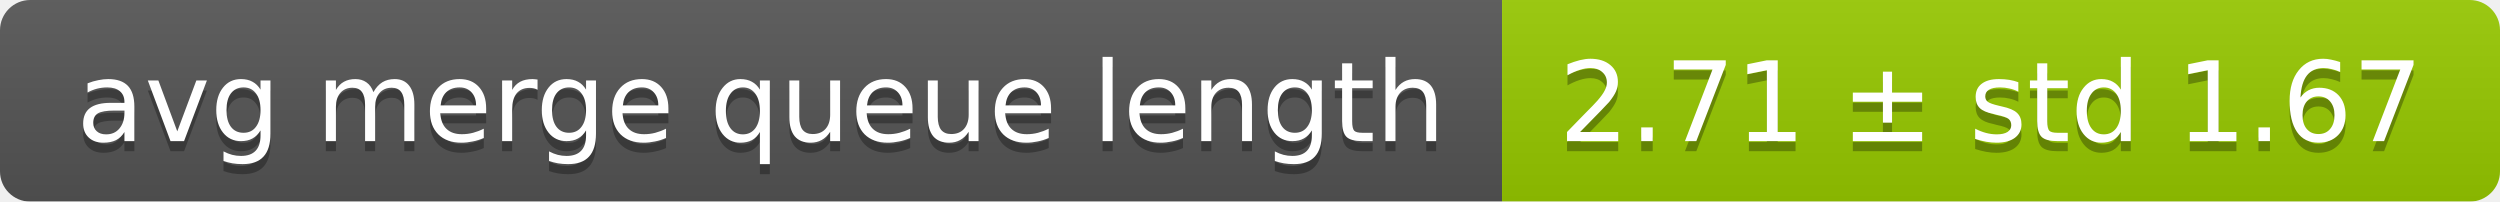
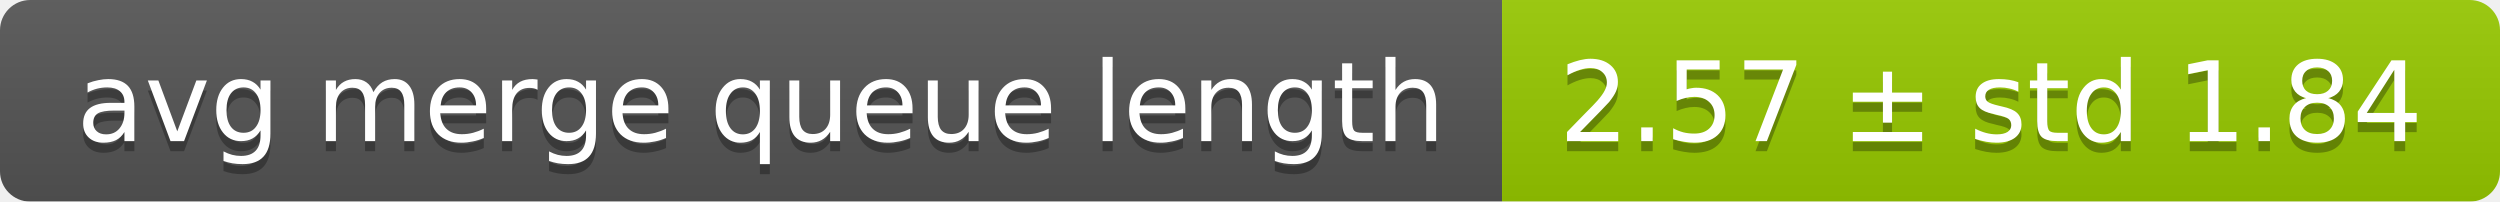
<svg xmlns="http://www.w3.org/2000/svg" width="248" height="20">
  <linearGradient id="smooth" x2="0" y2="100%">
    <stop offset="0" stop-color="#bbb" stop-opacity=".1" />
    <stop offset="1" stop-opacity=".1" />
  </linearGradient>
  <mask id="round">
    <rect width="248" height="20" rx="3" fill="#fff" />
  </mask>
  <g mask="url(#round)">
    <rect width="149" height="20" fill="#555" />
    <rect x="149" width="99" height="20" fill="#97ca00" />
    <rect width="248" height="20" fill="url(#smooth)" />
  </g>
  <g fill="#fff" text-anchor="middle" font-family="DejaVu Sans,Verdana,Geneva,sans-serif" font-size="11">
    <text x="75.5" y="15" fill="#010101" fill-opacity=".3">avg merge queue length</text>
    <text x="75.5" y="14">avg merge queue length</text>
-     <text x="197.5" y="15" fill="#010101" fill-opacity=".3">2.71 ± std 1.67</text>
-     <text x="197.5" y="14">2.71 ± std 1.67</text>
+     <text x="197.5" y="15" fill="#010101" fill-opacity=".3">2.57 ± std 1.84</text>
+     <text x="197.5" y="14">2.57 ± std 1.84</text>
  </g>
</svg>
